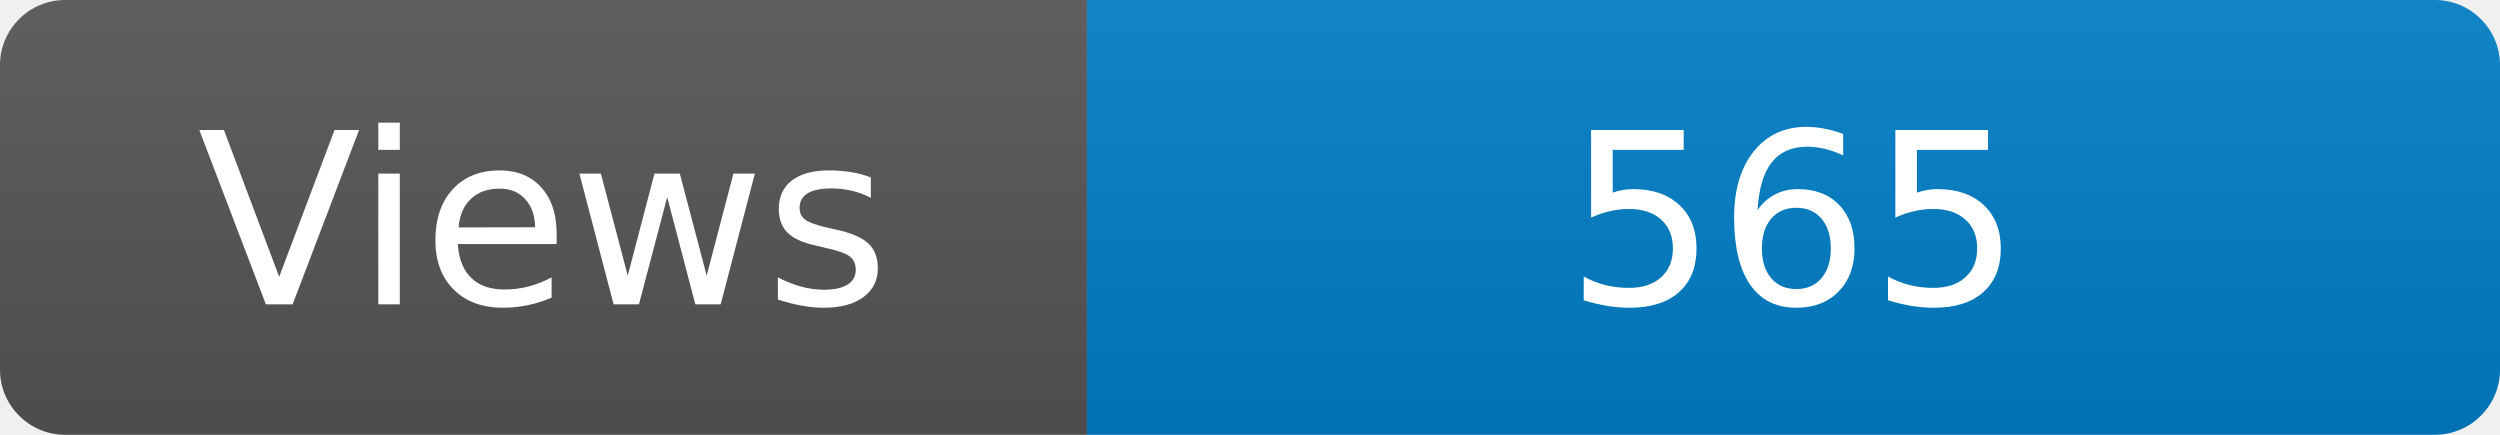
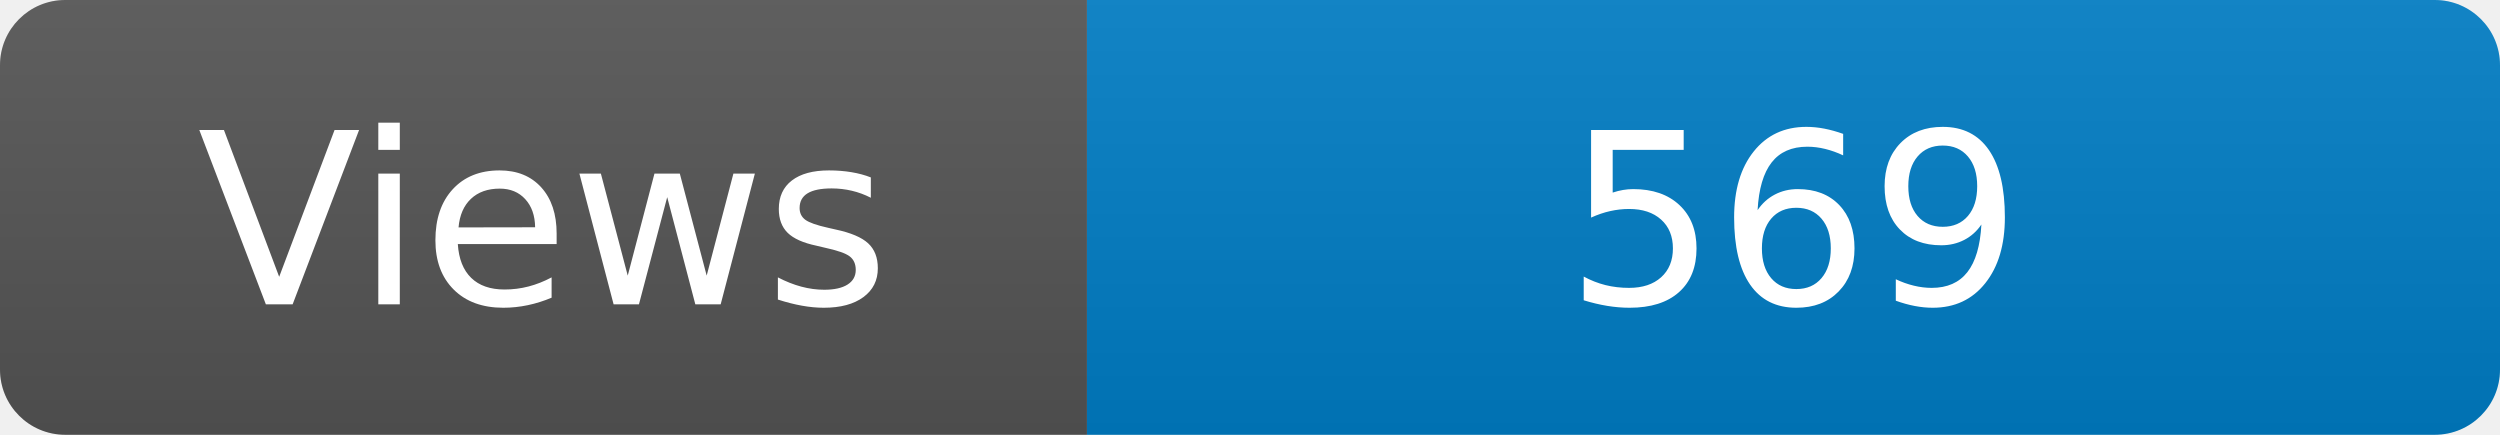
<svg xmlns="http://www.w3.org/2000/svg" width="115" height="20" role="img" aria-label="Maintained?: yes">
  <linearGradient id="s" x2="0" y2="100%">
    <stop offset="0" stop-color="#bbb" stop-opacity=".1" />
    <stop offset="1" stop-opacity=".1" />
  </linearGradient>
  <clipPath id="r">
    <rect width="115" height="20" rx="3" fill="#fff" />
  </clipPath>
  <g clip-path="url(#r)">
    <rect width="50" height="20" fill="#555" />
    <rect x="50" width="160" height="20" fill="#007ec6" />
    <rect width="115" height="20" fill="url(#s)" />
  </g>
  <g fill="#fff" text-anchor="middle" font-family="Verdana,Geneva,DejaVu Sans,sans-serif" font-size="110">
    <text x="250" y="140" transform="scale(.1)" fill="#fff">Views</text>
-     <text x="825" y="140" transform="scale(.1)" fill="#fff">565</text>
+     <text x="825" y="140" transform="scale(.1)" fill="#fff">569</text>
  </g>
</svg>
